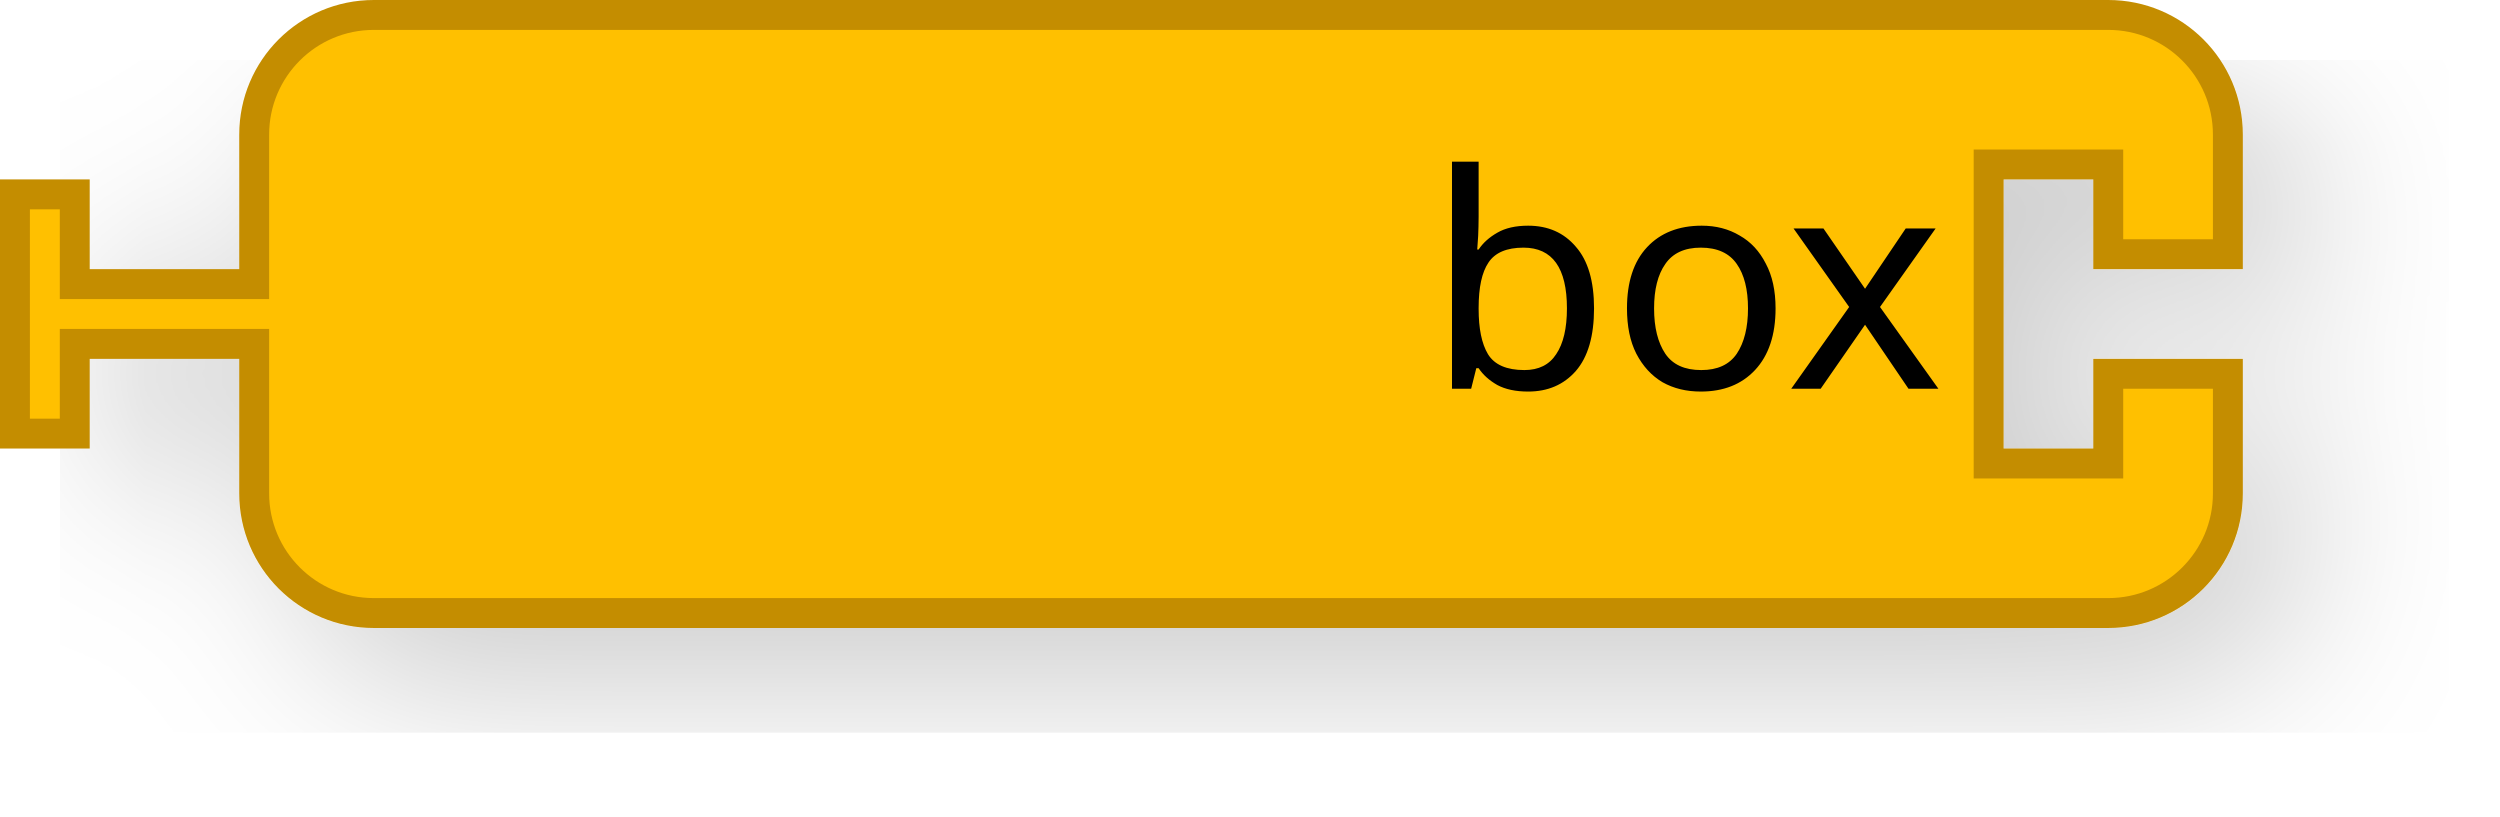
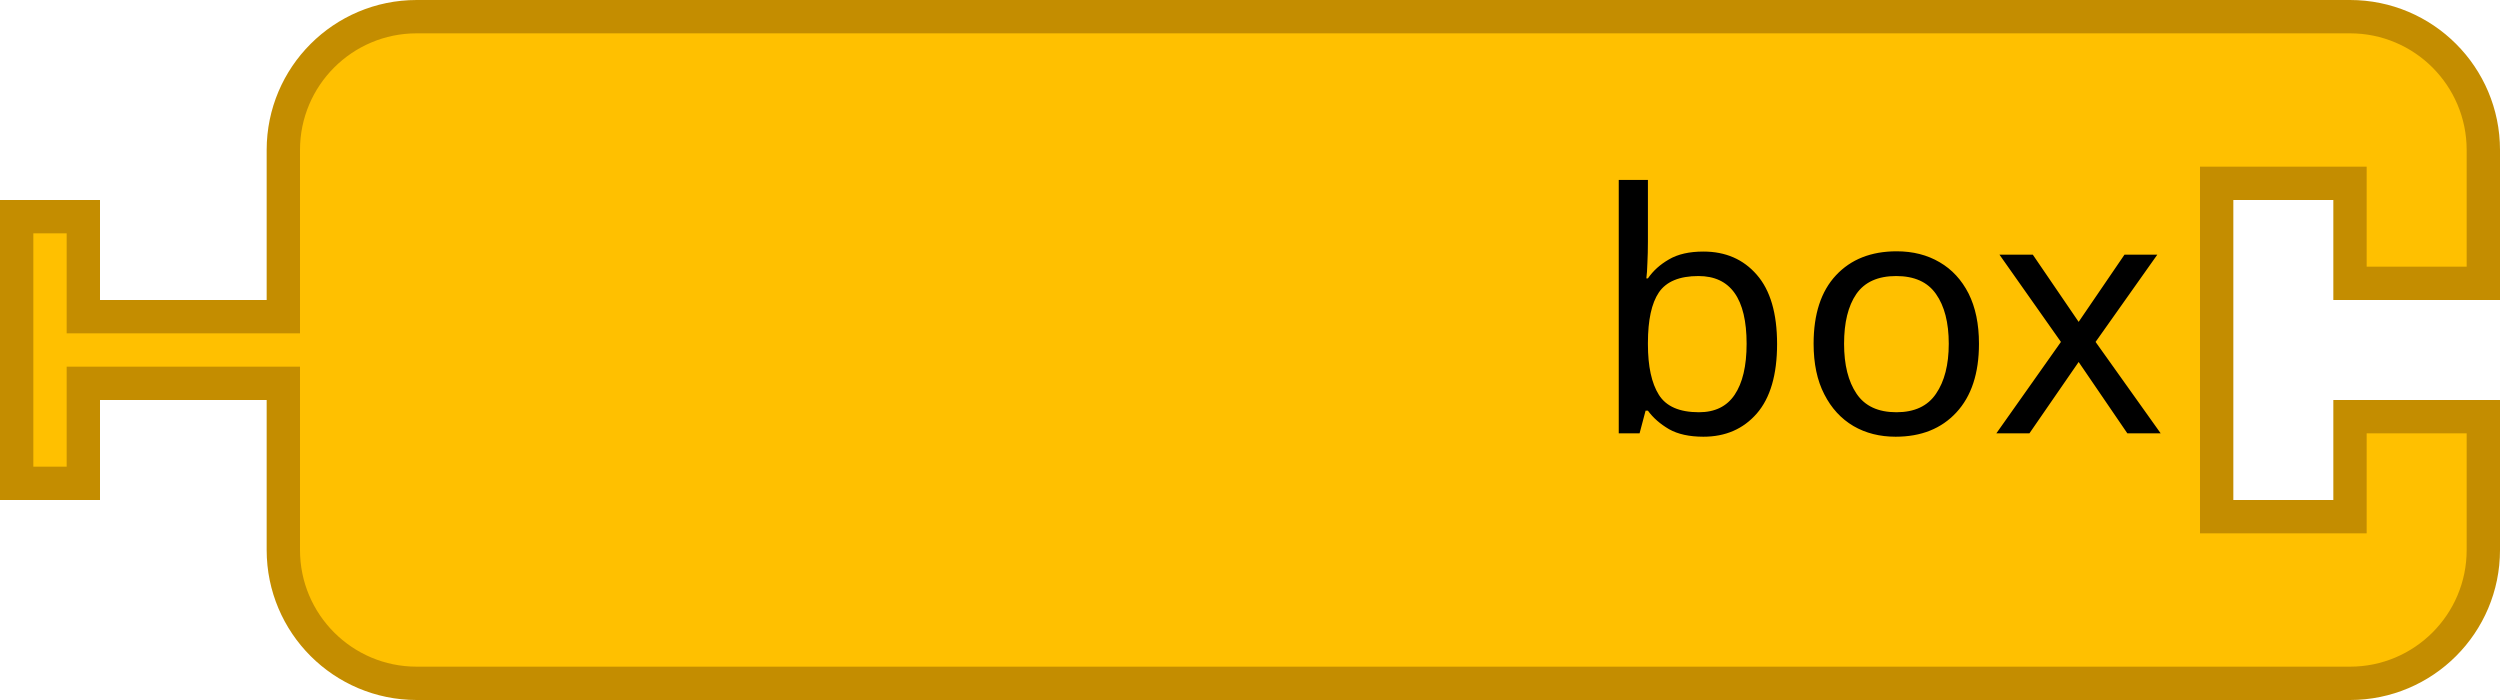
- <svg xmlns="http://www.w3.org/2000/svg" width="167.2" height="54.6">
-   <g transform="scale(2, 2)">
-     <filter id="dropshadow" height="130%">
-       <feGaussianBlur in="SourceAlpha" stdDeviation="3" />
-       <feOffset dx="2" dy="2" result="offsetblur" />
-       <feComponentTransfer>
-         <feFuncA type="linear" slope="0.2" />
+ <svg xmlns="http://www.w3.org/2000/svg" version="1.1" width="150" height="42" id="svg3118">
+   <defs id="defs3149">
+     <filter height="1.3" color-interpolation-filters="sRGB" id="dropshadow">
+       <feGaussianBlur in="SourceAlpha" stdDeviation="3" id="feGaussianBlur3123" />
+       <feOffset dx="2" dy="2" result="offsetblur" id="feOffset3125" />
+       <feComponentTransfer id="feComponentTransfer3127">
+         <feFuncA type="linear" slope="0.2" id="feFuncA3129" />
      </feComponentTransfer>
-       <feMerge>
-         <feMergeNode />
-         <feMergeNode in="SourceGraphic" />
+       <feMerge id="feMerge3131">
+         <feMergeNode id="feMergeNode3133" />
+         <feMergeNode in="SourceGraphic" id="feMergeNode3135" />
      </feMerge>
    </filter>
-     <path d="m8.5 8.5 L 8.5 4.5 A 4 4 90 0 1 12.5 0.5 L 16.5 0.5 L 26.5 0.5 L 66.5 0.5 L 70.5 0.5 A 4 4 90 0 1 74.5 4.5 L 74.5 8.5 L 70.5 8.5 L 70.5 5.5 L 66.5 5.5 L 66.5 15.5 L 70.5 15.5 L 70.5 12.5 L 74.5 12.5 L 74.5 16.5 A 4 4 90 0 1 70.5 20.5 L 66.5 20.5 L 26.5 20.5 L 16.5 20.5 L 12.5 20.5 A 4 4 90 0 1 8.5 16.5 L 8.5 12.5 L 8.5 11.5 L 2.5 11.5 L 2.5 14.5 L 0.5 14.5 L 0.5 6.5 L 2.5 6.5 L 2.5 9.5 L 8.5 9.5 L 8.5 8.5 z" style="fill:#ffc000;fill-opacity:1;stroke:#c48d00;stroke-width:1;stroke-linecap:round;stroke-opacity:1;filter:url(#dropshadow);" />
-     <text style="font-size:10px;fill:#000000;font-family:Sans;text-anchor:end">
-       <tspan x="65" y="13">box</tspan>
-     </text>
-     <text style="font-size:6.667px;fill:#000000;font-family:Sans;text-anchor:end">
-       <tspan x="65" y="11.25" />
-     </text>
-   </g>
+   </defs>
+   <path d="m 17,17 0,-8 a 8,8 0 0 1 8,-8 l 8,0 20,0 80,0 8,0 a 8,8 0 0 1 8,8 l 0,8 -8,0 0,-6 -8,0 0,20 8,0 0,-6 8,0 0,8 a 8,8 0 0 1 -8,8 l -8,0 -80,0 -20,0 -8,0 a 8,8 0 0 1 -8,-8 l 0,-8 0,-2 -12,0 0,6 -4,0 0,-16 4,0 0,6 12,0 0,-2 z" id="path3137" style="fill:#ffc000;fill-opacity:1;stroke:#c48d00;stroke-width:2;stroke-linecap:round;stroke-opacity:1" />
+   <text id="text3139" style="font-size:20px;text-anchor:end;fill:#000000;font-family:Sans">
+     <tspan x="130" y="26" id="tspan3141">box</tspan>
+   </text>
+   <text id="text3143" style="font-size:13.333px;text-anchor:end;fill:#000000;font-family:Sans">
+     <tspan x="130" y="22.5" id="tspan3145" />
+   </text>
</svg>
